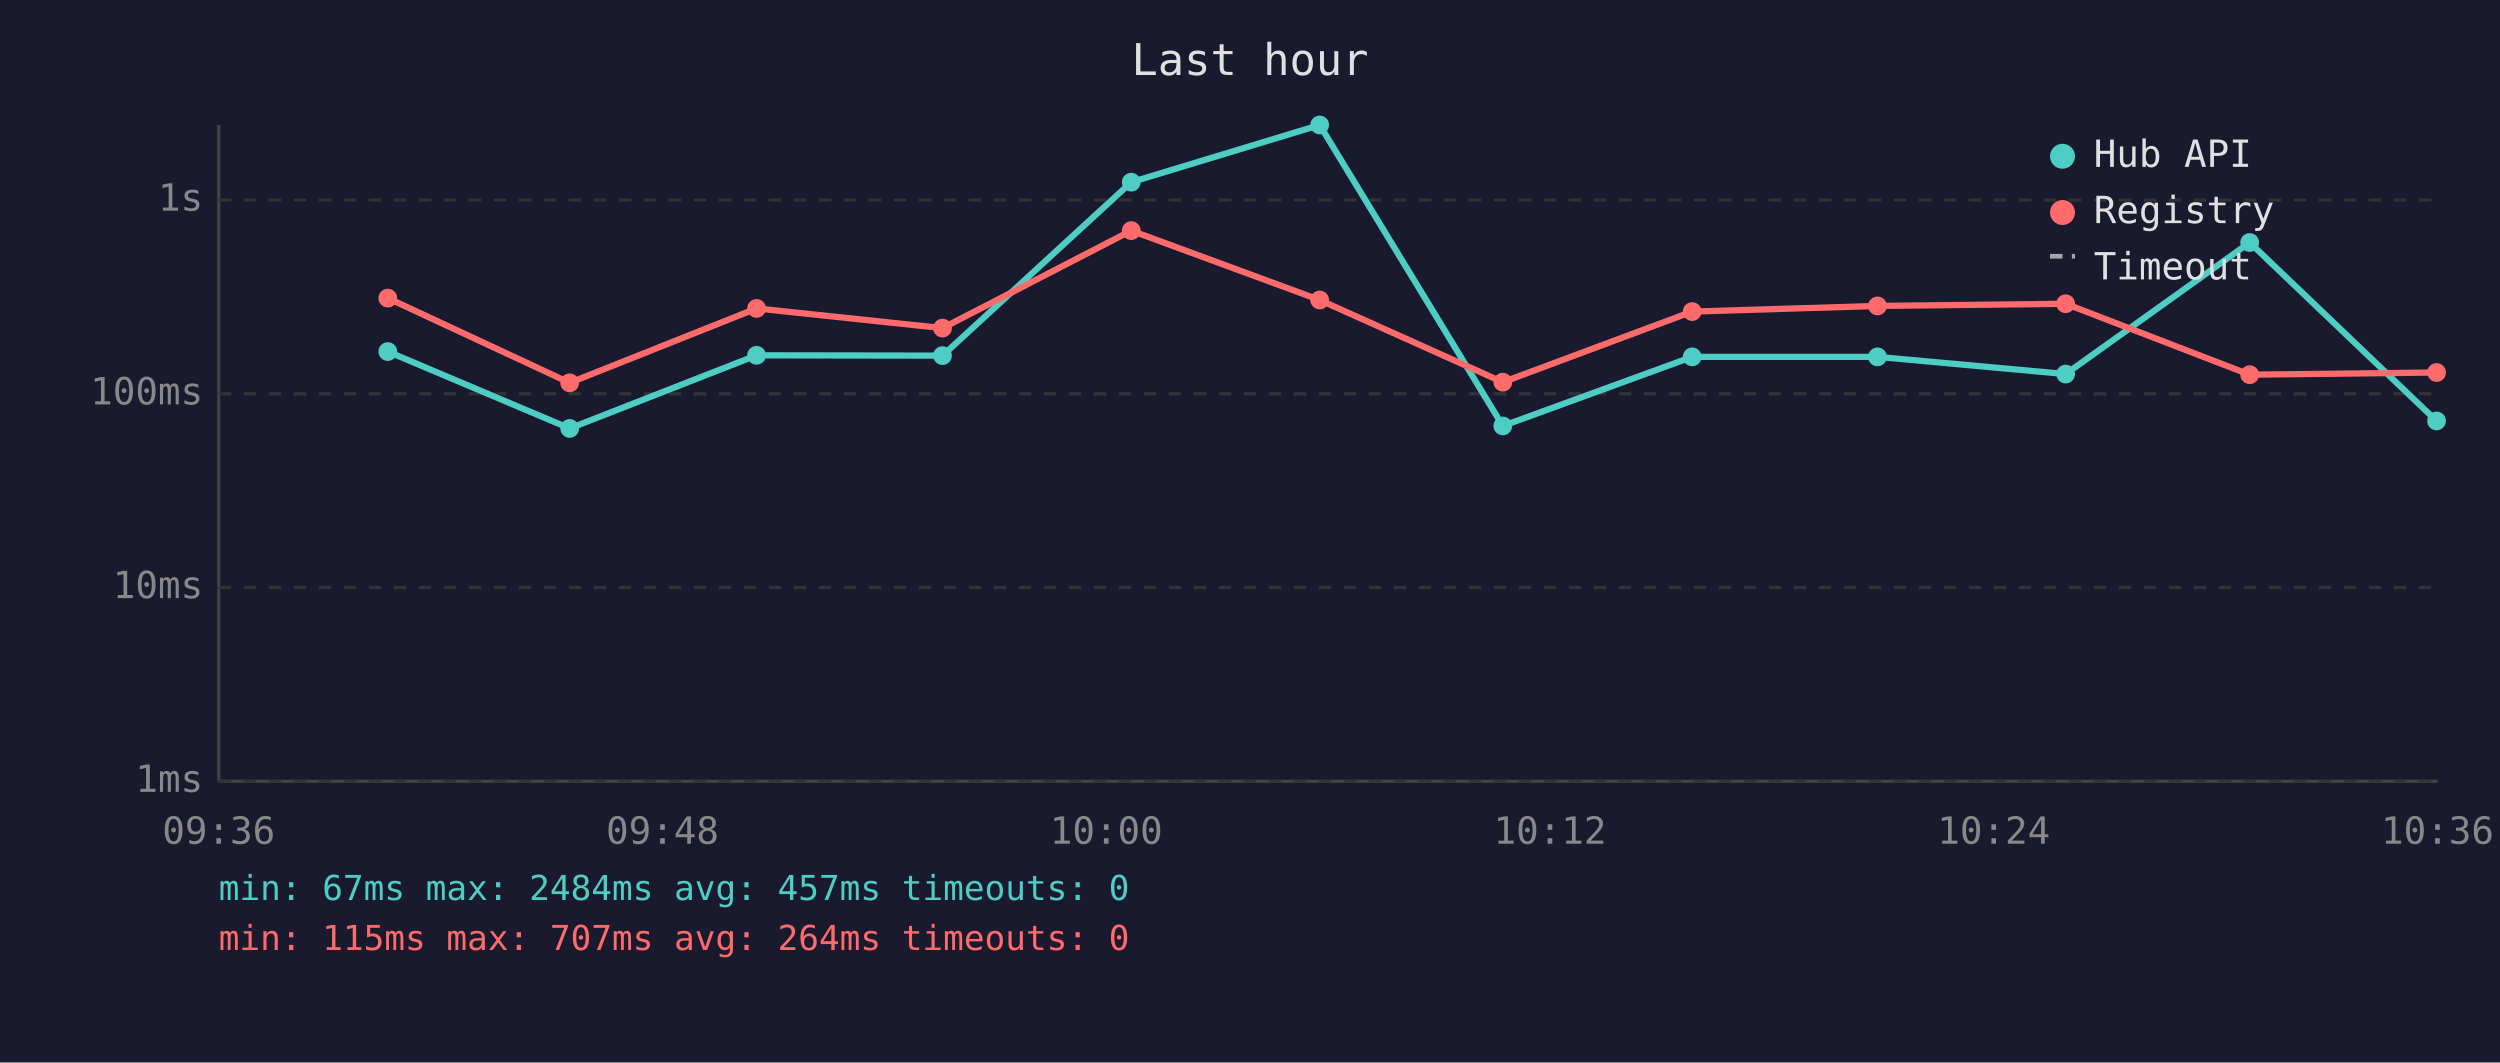
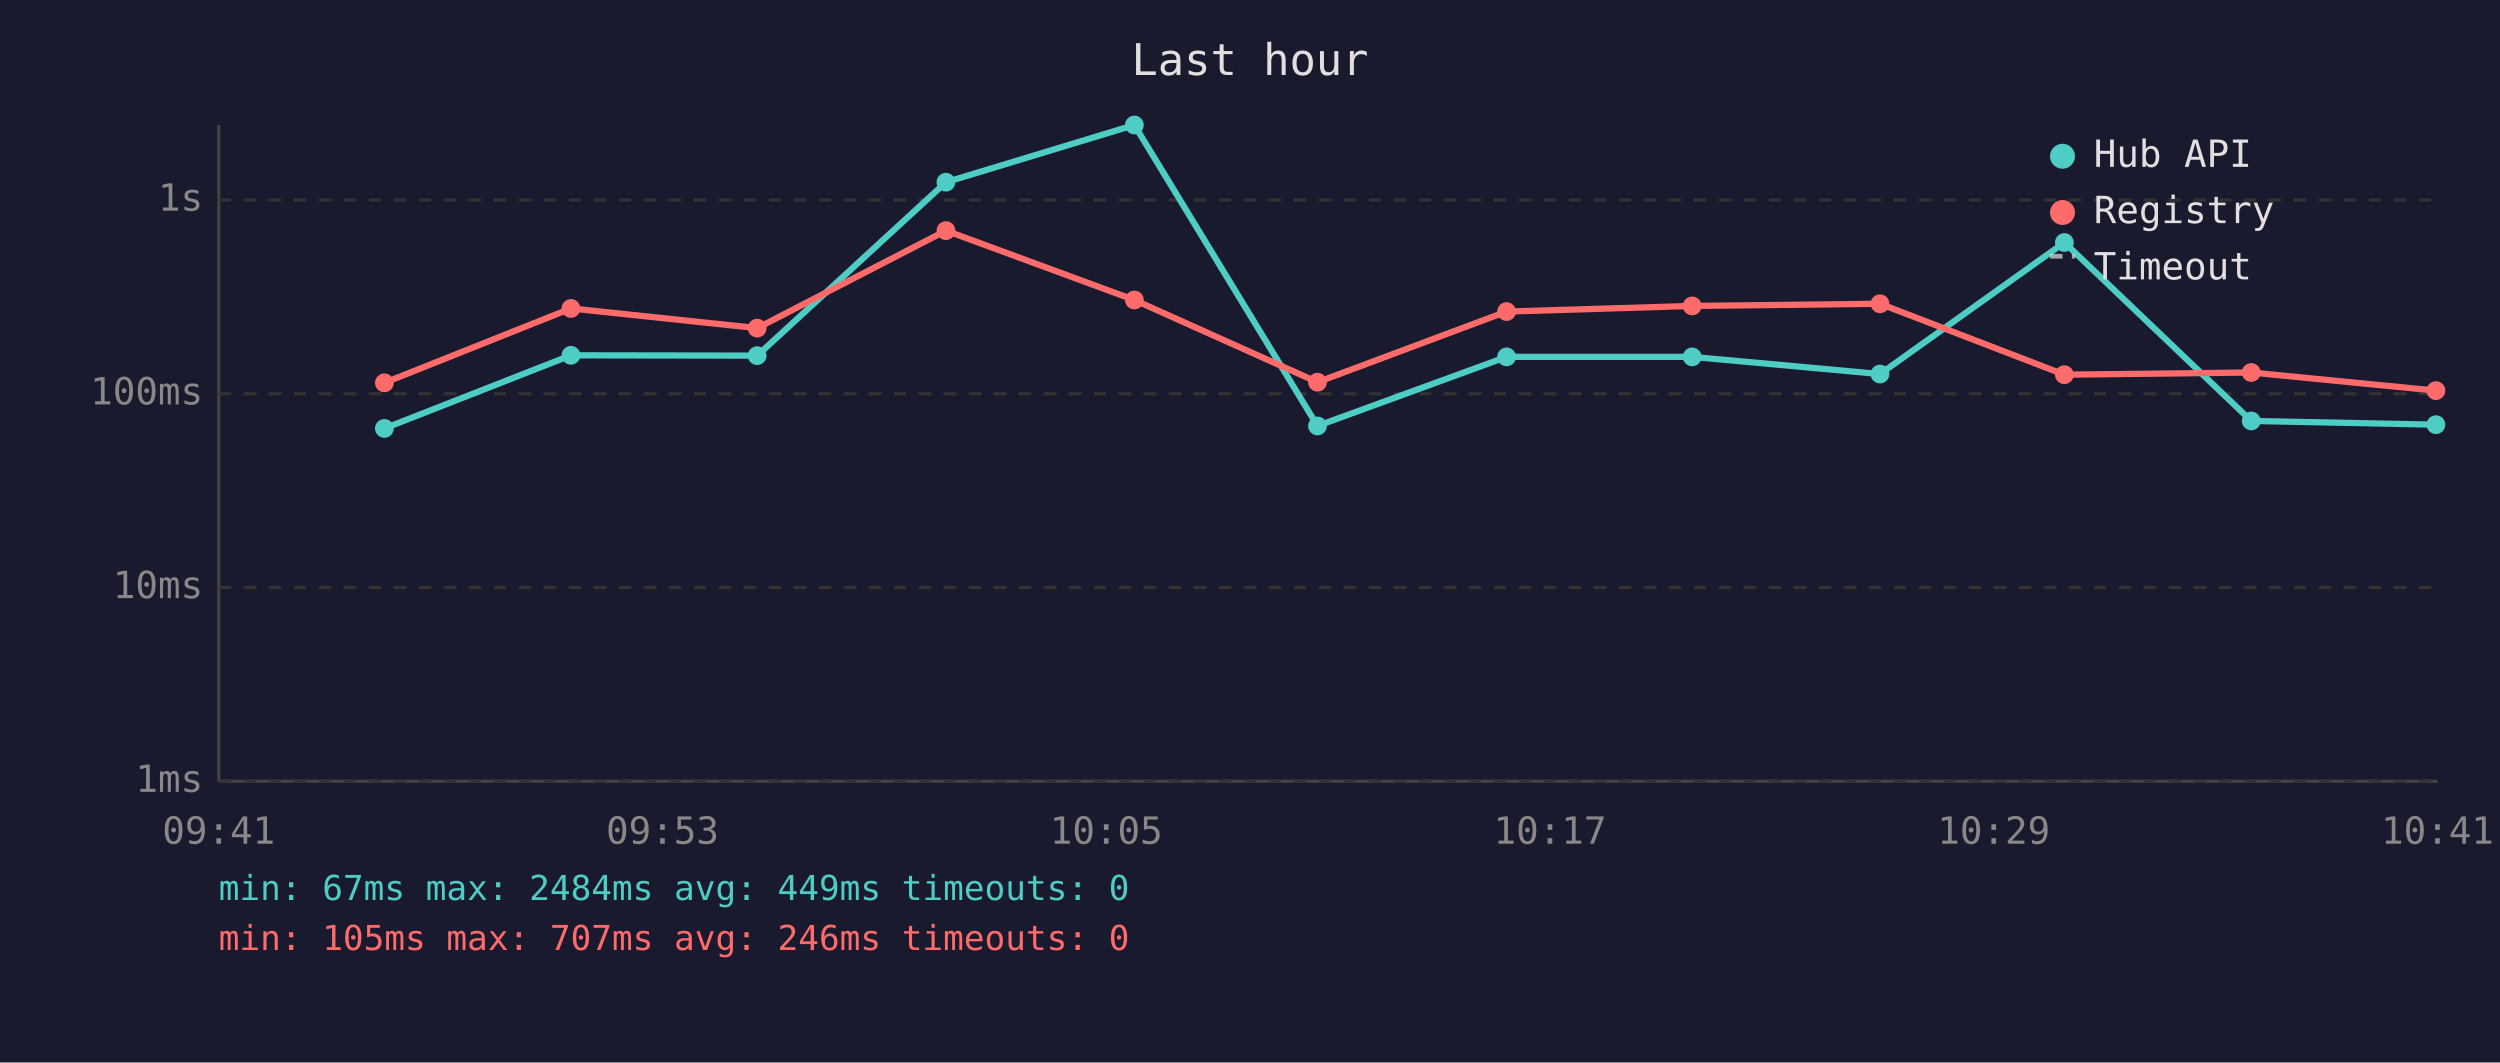
<svg xmlns="http://www.w3.org/2000/svg" viewBox="0 0 800 340" font-family="monospace" font-size="12">
  <rect width="800" height="340" fill="#1a1a2e" />
  <text x="400" y="24" fill="#e0e0e0" font-size="14" text-anchor="middle">Last hour</text>
  <line x1="70" y1="40" x2="70" y2="250" stroke="#444" stroke-width="1" />
  <line x1="70" y1="250" x2="780" y2="250" stroke="#444" stroke-width="1" />
  <line x1="70" y1="250" x2="780" y2="250" stroke="#333" stroke-width="1" stroke-dasharray="4" />
  <text x="65" y="250" fill="#888" text-anchor="end" dominant-baseline="middle">1ms</text>
  <line x1="70" y1="188" x2="780" y2="188" stroke="#333" stroke-width="1" stroke-dasharray="4" />
  <text x="65" y="188" fill="#888" text-anchor="end" dominant-baseline="middle">10ms</text>
  <line x1="70" y1="126" x2="780" y2="126" stroke="#333" stroke-width="1" stroke-dasharray="4" />
  <text x="65" y="126" fill="#888" text-anchor="end" dominant-baseline="middle">100ms</text>
  <line x1="70" y1="64" x2="780" y2="64" stroke="#333" stroke-width="1" stroke-dasharray="4" />
  <text x="65" y="64" fill="#888" text-anchor="end" dominant-baseline="middle">1s</text>
-   <text x="70" y="270" fill="#888" text-anchor="middle">09:36</text>
-   <text x="212" y="270" fill="#888" text-anchor="middle">09:48</text>
-   <text x="354" y="270" fill="#888" text-anchor="middle">10:00</text>
-   <text x="496" y="270" fill="#888" text-anchor="middle">10:12</text>
-   <text x="638" y="270" fill="#888" text-anchor="middle">10:24</text>
-   <text x="780" y="270" fill="#888" text-anchor="middle">10:36</text>
-   <polyline points="124.1,112.5 182.3,137.1 242.1,113.7 301.6,113.8 362.0,58.3 422.3,40.0 480.9,136.3 541.5,114.2 600.8,114.2 661.0,119.7 719.9,77.6 779.7,134.7" fill="none" stroke="#4ecdc4" stroke-width="2" opacity="1" />
-   <circle cx="124.1" cy="112.5" r="3" fill="#4ecdc4" />
-   <circle cx="182.3" cy="137.1" r="3" fill="#4ecdc4" />
-   <circle cx="242.1" cy="113.7" r="3" fill="#4ecdc4" />
-   <circle cx="301.6" cy="113.8" r="3" fill="#4ecdc4" />
-   <circle cx="362.0" cy="58.3" r="3" fill="#4ecdc4" />
-   <circle cx="422.3" cy="40.0" r="3" fill="#4ecdc4" />
-   <circle cx="480.9" cy="136.3" r="3" fill="#4ecdc4" />
+   <text x="70" y="270" fill="#888" text-anchor="middle">09:41</text>
+   <text x="212" y="270" fill="#888" text-anchor="middle">09:53</text>
+   <text x="354" y="270" fill="#888" text-anchor="middle">10:05</text>
+   <text x="496" y="270" fill="#888" text-anchor="middle">10:17</text>
+   <text x="638" y="270" fill="#888" text-anchor="middle">10:29</text>
+   <text x="780" y="270" fill="#888" text-anchor="middle">10:41</text>
+   <polyline points="123.0,137.1 182.7,113.7 242.3,113.8 302.7,58.3 363.0,40.0 421.6,136.3 482.1,114.2 541.5,114.2 601.6,119.7 660.6,77.6 720.4,134.7 779.5,135.9" fill="none" stroke="#4ecdc4" stroke-width="2" opacity="1" />
+   <circle cx="123.0" cy="137.1" r="3" fill="#4ecdc4" />
+   <circle cx="182.7" cy="113.7" r="3" fill="#4ecdc4" />
+   <circle cx="242.3" cy="113.8" r="3" fill="#4ecdc4" />
+   <circle cx="302.7" cy="58.3" r="3" fill="#4ecdc4" />
+   <circle cx="363.0" cy="40.0" r="3" fill="#4ecdc4" />
+   <circle cx="421.6" cy="136.3" r="3" fill="#4ecdc4" />
+   <circle cx="482.1" cy="114.2" r="3" fill="#4ecdc4" />
  <circle cx="541.5" cy="114.2" r="3" fill="#4ecdc4" />
-   <circle cx="600.8" cy="114.2" r="3" fill="#4ecdc4" />
-   <circle cx="661.0" cy="119.7" r="3" fill="#4ecdc4" />
-   <circle cx="719.9" cy="77.6" r="3" fill="#4ecdc4" />
-   <circle cx="779.7" cy="134.7" r="3" fill="#4ecdc4" />
-   <polyline points="124.1,95.4 182.3,122.5 242.1,98.7 301.6,105.0 362.0,73.8 422.3,96.0 480.9,122.3 541.5,99.7 600.8,97.9 661.0,97.2 719.9,119.9 779.7,119.2" fill="none" stroke="#ff6b6b" stroke-width="2" opacity="1" />
-   <circle cx="124.1" cy="95.4" r="3" fill="#ff6b6b" />
-   <circle cx="182.3" cy="122.5" r="3" fill="#ff6b6b" />
-   <circle cx="242.1" cy="98.7" r="3" fill="#ff6b6b" />
-   <circle cx="301.6" cy="105.0" r="3" fill="#ff6b6b" />
-   <circle cx="362.0" cy="73.8" r="3" fill="#ff6b6b" />
-   <circle cx="422.3" cy="96.0" r="3" fill="#ff6b6b" />
-   <circle cx="480.9" cy="122.3" r="3" fill="#ff6b6b" />
-   <circle cx="541.5" cy="99.7" r="3" fill="#ff6b6b" />
-   <circle cx="600.8" cy="97.9" r="3" fill="#ff6b6b" />
-   <circle cx="661.0" cy="97.2" r="3" fill="#ff6b6b" />
-   <circle cx="719.9" cy="119.9" r="3" fill="#ff6b6b" />
-   <circle cx="779.7" cy="119.2" r="3" fill="#ff6b6b" />
+   <circle cx="601.6" cy="119.7" r="3" fill="#4ecdc4" />
+   <circle cx="660.6" cy="77.6" r="3" fill="#4ecdc4" />
+   <circle cx="720.4" cy="134.7" r="3" fill="#4ecdc4" />
+   <circle cx="779.5" cy="135.9" r="3" fill="#4ecdc4" />
+   <polyline points="123.0,122.5 182.7,98.7 242.3,105.0 302.7,73.8 363.0,96.0 421.6,122.3 482.1,99.7 541.5,97.9 601.6,97.2 660.6,119.9 720.4,119.2 779.5,125.0" fill="none" stroke="#ff6b6b" stroke-width="2" opacity="1" />
+   <circle cx="123.0" cy="122.5" r="3" fill="#ff6b6b" />
+   <circle cx="182.7" cy="98.7" r="3" fill="#ff6b6b" />
+   <circle cx="242.3" cy="105.0" r="3" fill="#ff6b6b" />
+   <circle cx="302.7" cy="73.8" r="3" fill="#ff6b6b" />
+   <circle cx="363.0" cy="96.0" r="3" fill="#ff6b6b" />
+   <circle cx="421.6" cy="122.3" r="3" fill="#ff6b6b" />
+   <circle cx="482.1" cy="99.7" r="3" fill="#ff6b6b" />
+   <circle cx="541.5" cy="97.9" r="3" fill="#ff6b6b" />
+   <circle cx="601.6" cy="97.2" r="3" fill="#ff6b6b" />
+   <circle cx="660.6" cy="119.9" r="3" fill="#ff6b6b" />
+   <circle cx="720.4" cy="119.2" r="3" fill="#ff6b6b" />
+   <circle cx="779.5" cy="125.0" r="3" fill="#ff6b6b" />
  <circle cx="660" cy="50" r="4" fill="#4ecdc4" />
  <text x="670" y="50" fill="#e0e0e0" dominant-baseline="middle">Hub API</text>
  <circle cx="660" cy="68" r="4" fill="#ff6b6b" />
  <text x="670" y="68" fill="#e0e0e0" dominant-baseline="middle">Registry</text>
  <line x1="656" y1="82" x2="664" y2="82" stroke="#e0e0e0" stroke-width="1.5" stroke-dasharray="4,3" opacity="0.7" />
  <text x="670" y="86" fill="#e0e0e0" dominant-baseline="middle">Timeout</text>
-   <text x="70" y="288" fill="#4ecdc4" font-size="11">min: 67ms  max: 2484ms  avg: 457ms  timeouts: 0</text>
-   <text x="70" y="304" fill="#ff6b6b" font-size="11">min: 115ms  max: 707ms  avg: 264ms  timeouts: 0</text>
+   <text x="70" y="288" fill="#4ecdc4" font-size="11">min: 67ms  max: 2484ms  avg: 449ms  timeouts: 0</text>
+   <text x="70" y="304" fill="#ff6b6b" font-size="11">min: 105ms  max: 707ms  avg: 246ms  timeouts: 0</text>
</svg>
